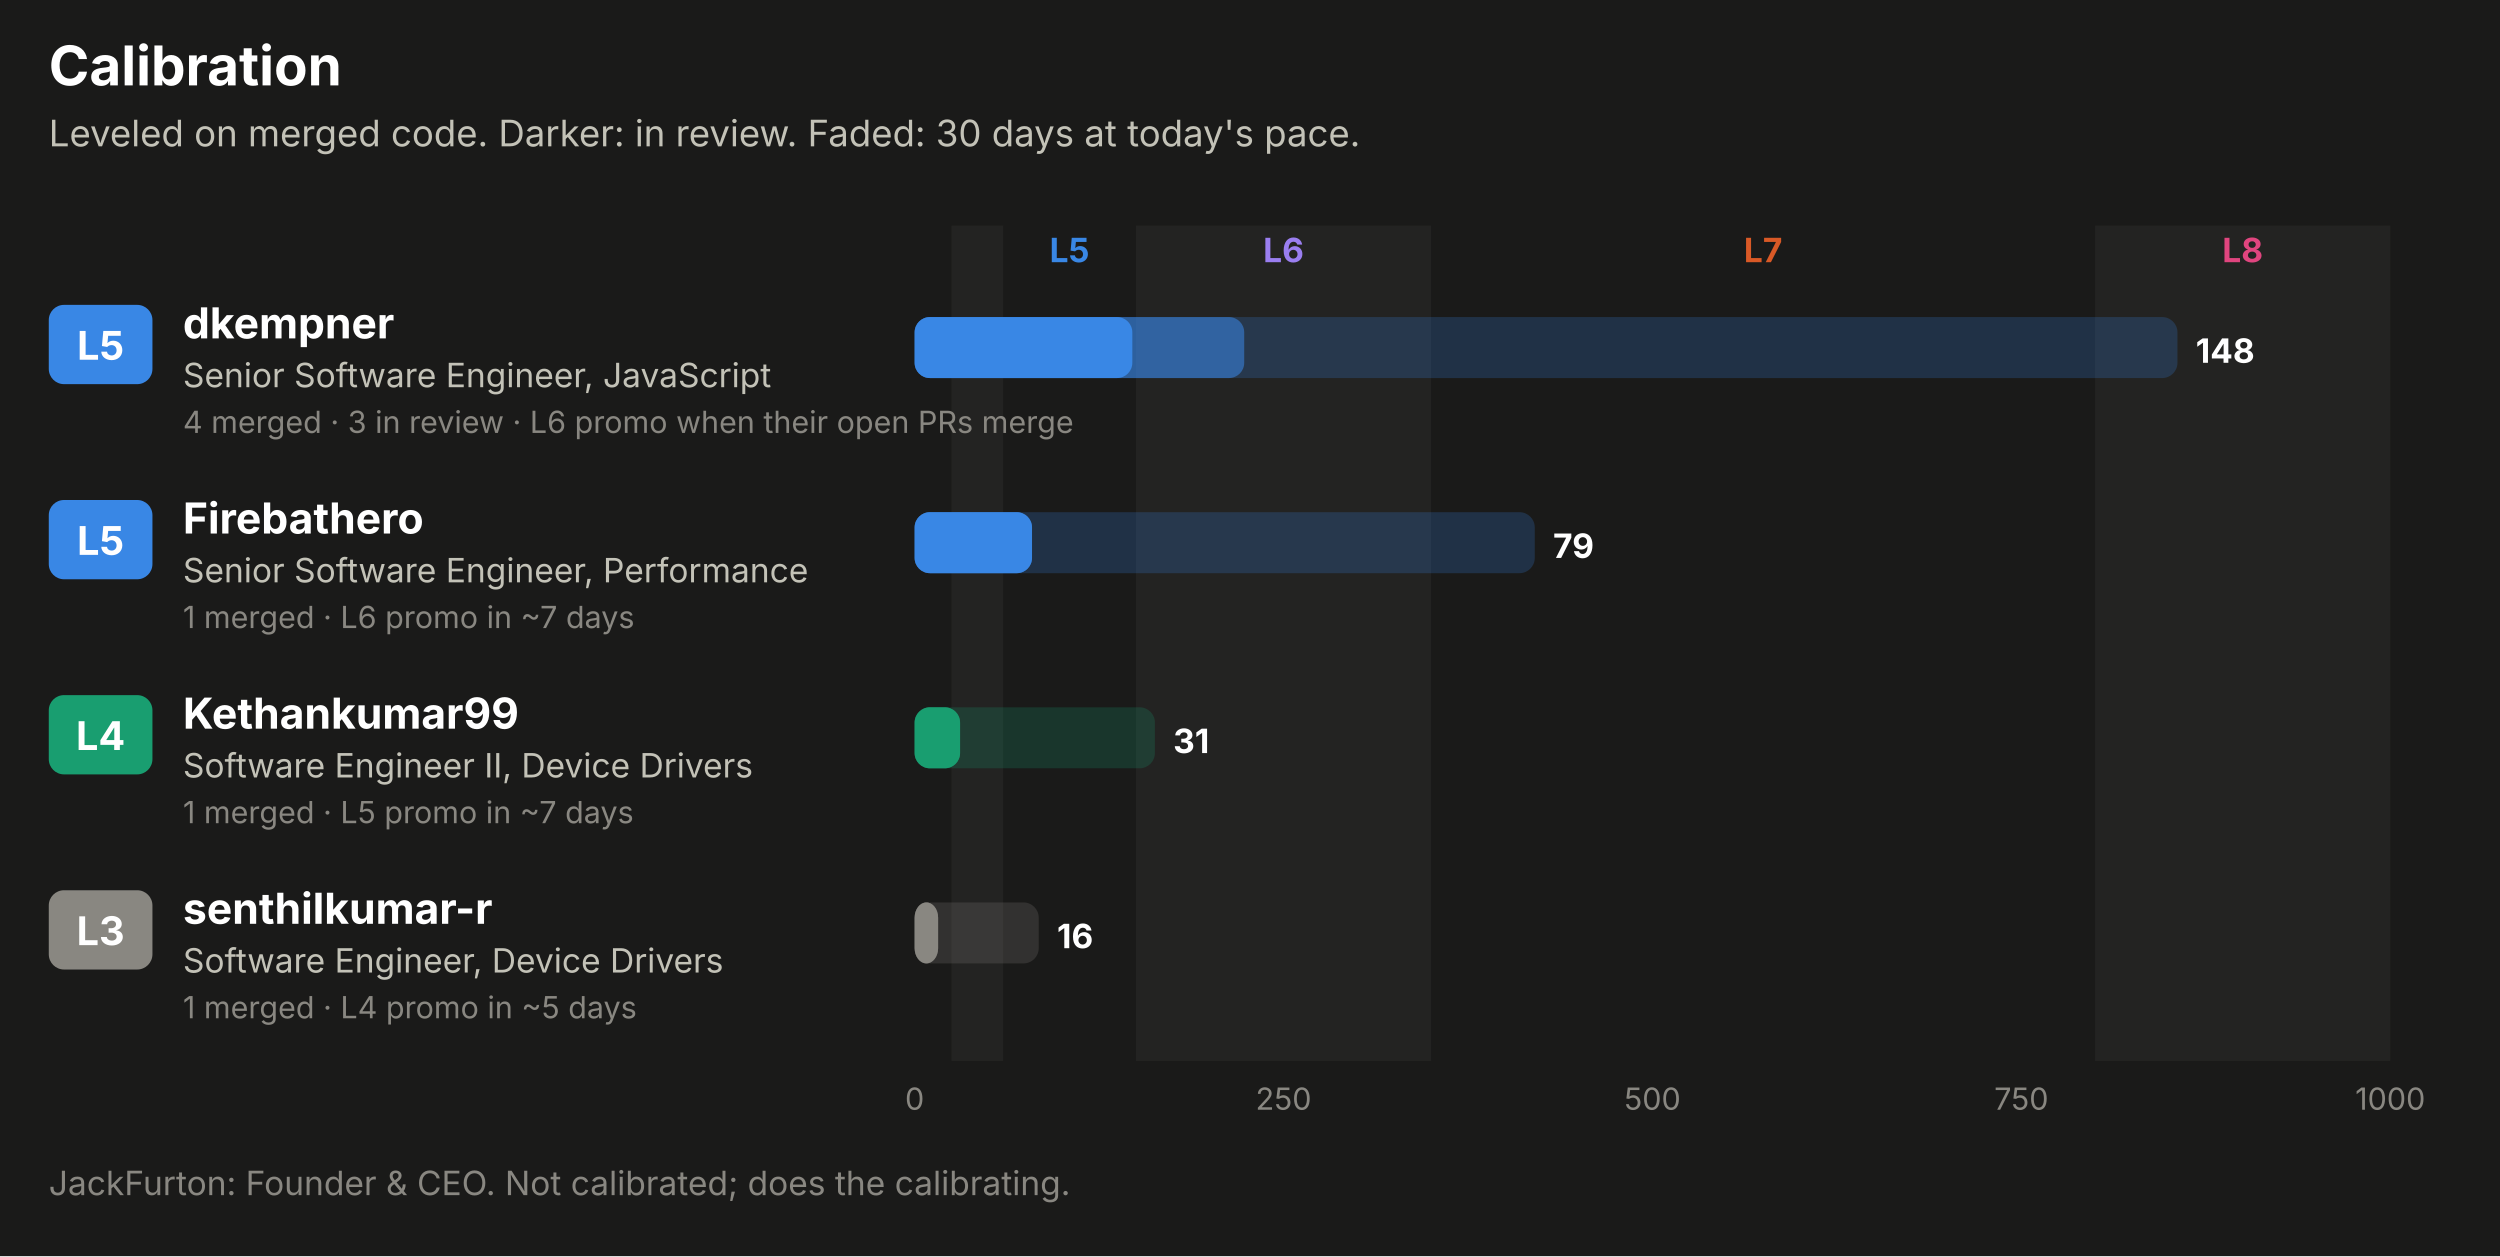
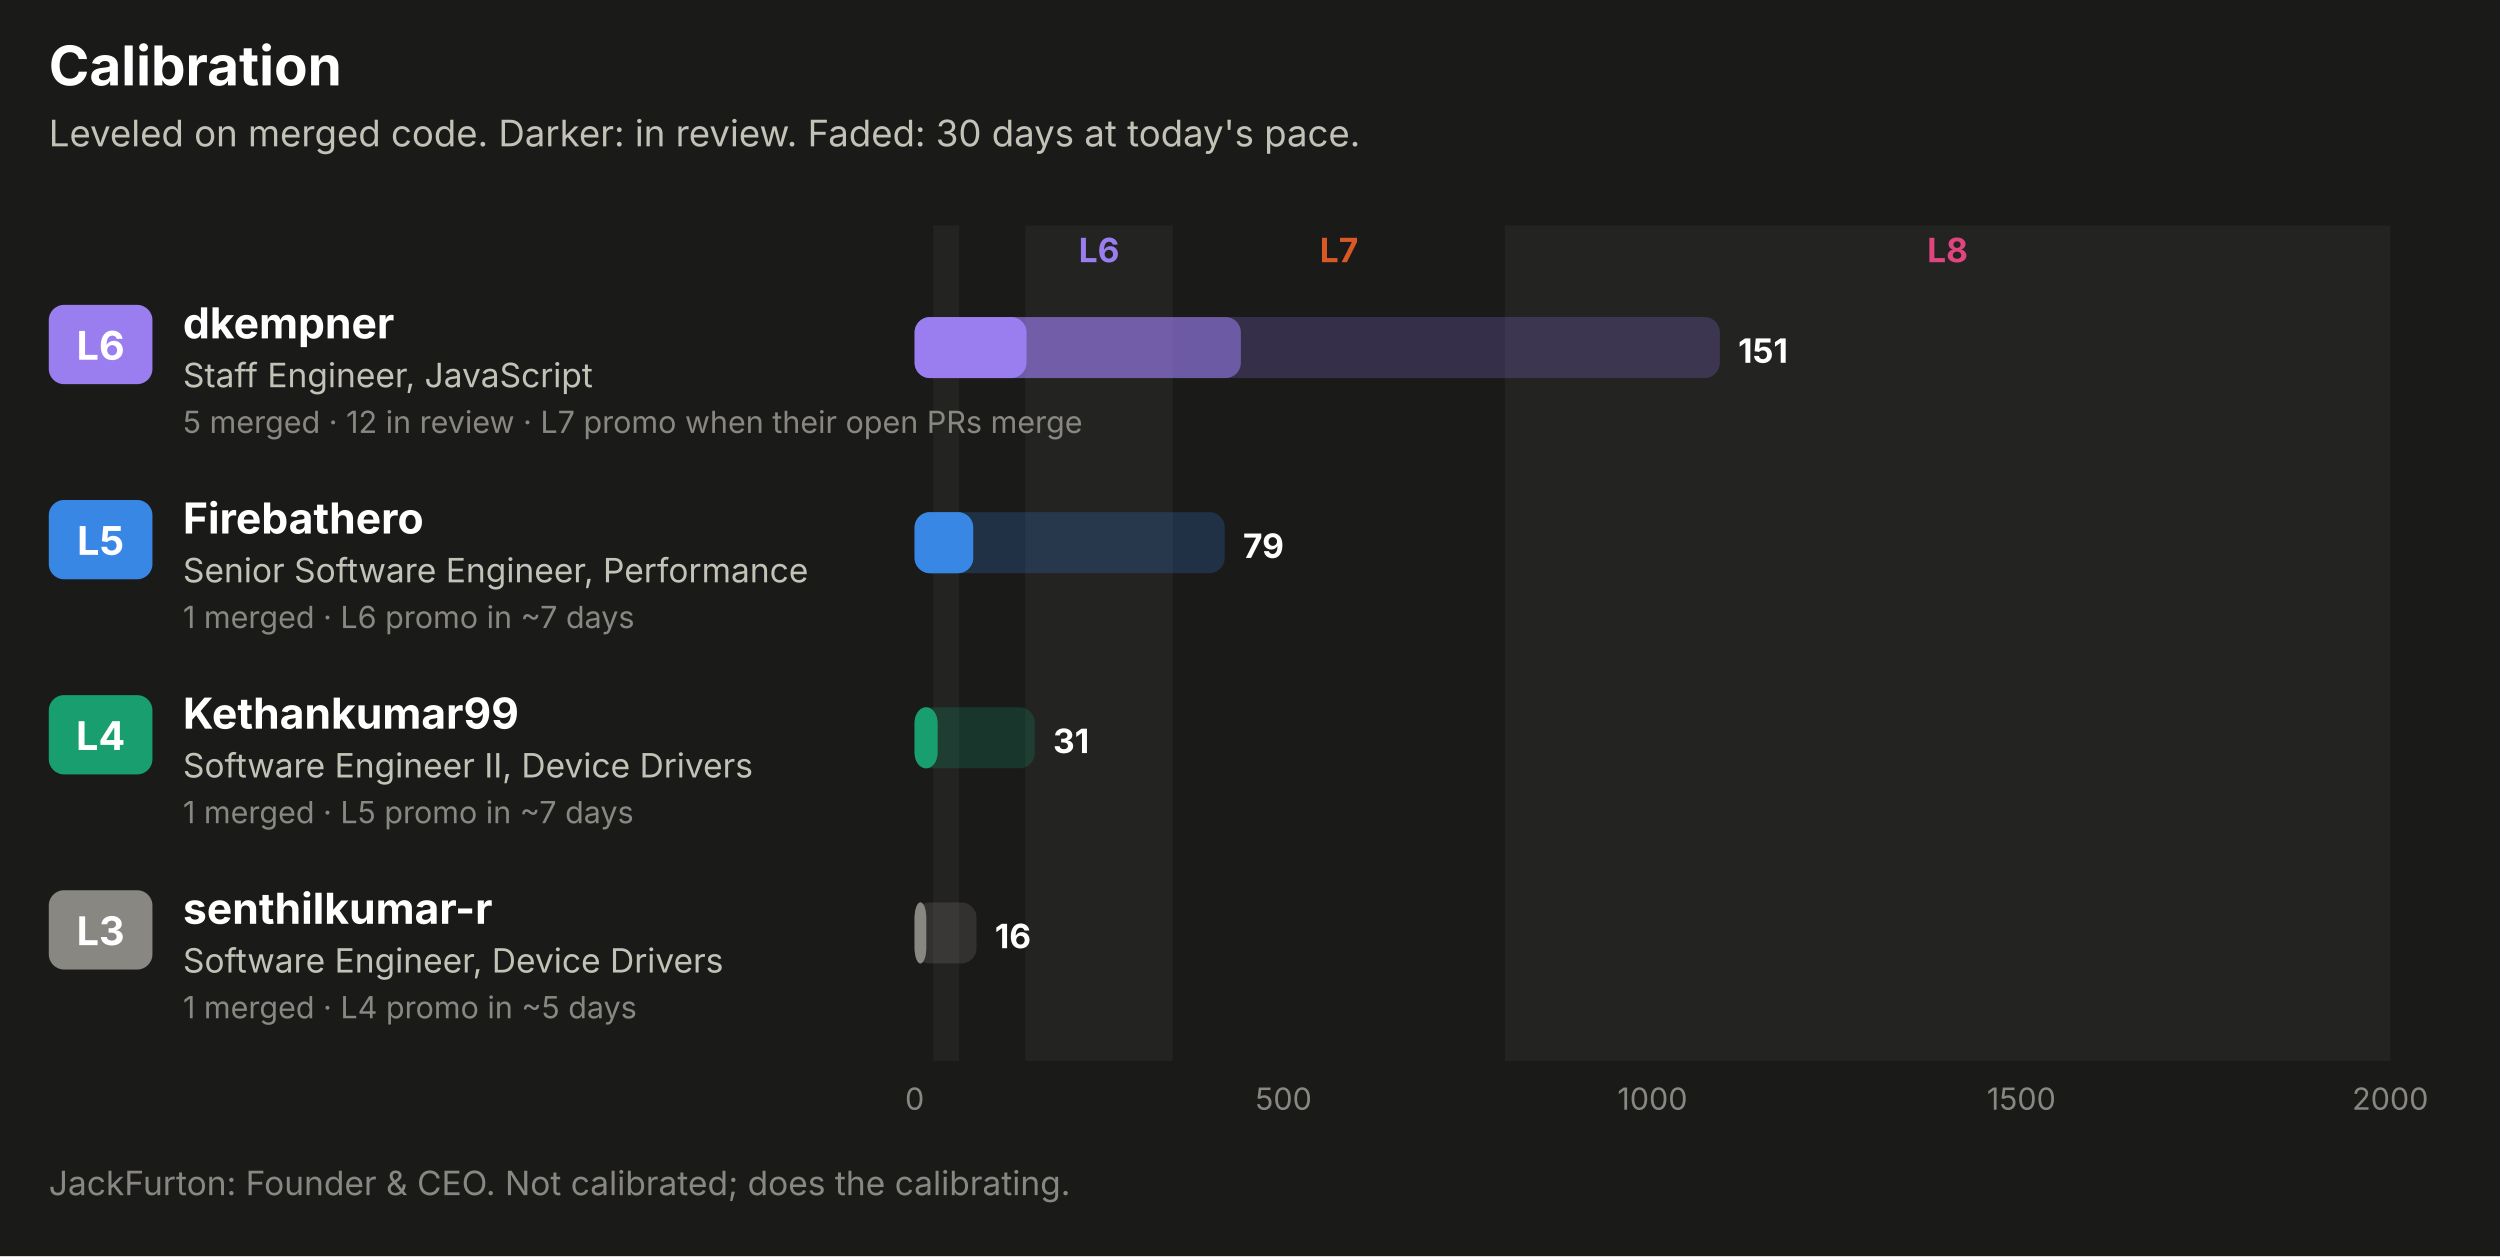
<svg xmlns="http://www.w3.org/2000/svg" width="820" height="412" viewBox="0 0 820 412" role="img" font-family="system-ui, -apple-system, 'Segoe UI', sans-serif">
  <rect x="0.0" y="0.0" width="820.0" height="412.0" rx="0" fill="#1a1a19" />
  <text x="16.0" y="28.0" fill="#ffffff" font-size="18" font-weight="700" text-anchor="start">Calibration</text>
  <text x="16.0" y="48.0" fill="#c3c2b7" font-size="12" font-weight="400" text-anchor="start">Leveled on merged code. Darker: in review. Faded: 30 days at today's pace.</text>
-   <rect x="312.1" y="74.0" width="16.9" height="274.0" rx="0" fill="#232322" />
-   <text x="350.8" y="86.0" fill="#3987e5" font-size="11" font-weight="700" text-anchor="middle">L5</text>
-   <rect x="372.6" y="74.0" width="96.8" height="274.0" rx="0" fill="#232322" />
-   <text x="421.0" y="86.0" fill="#9a7ef0" font-size="11" font-weight="700" text-anchor="middle">L6</text>
-   <text x="578.3" y="86.0" fill="#d95926" font-size="11" font-weight="700" text-anchor="middle">L7</text>
-   <rect x="687.2" y="74.0" width="96.8" height="274.0" rx="0" fill="#232322" />
-   <text x="735.6" y="86.0" fill="#e0457f" font-size="11" font-weight="700" text-anchor="middle">L8</text>
-   <rect x="16.0" y="100.0" width="34.0" height="26.0" rx="5" fill="#3987e5" />
-   <text x="33.0" y="118.0" fill="#ffffff" font-size="13" font-weight="700" text-anchor="middle">L5</text>
+   <rect x="306.1" y="74.0" width="8.5" height="274.0" rx="0" fill="#232322" />
+   <rect x="336.3" y="74.0" width="48.4" height="274.0" rx="0" fill="#232322" />
+   <text x="360.5" y="86.0" fill="#9a7ef0" font-size="11" font-weight="700" text-anchor="middle">L6</text>
+   <text x="439.2" y="86.0" fill="#d95926" font-size="11" font-weight="700" text-anchor="middle">L7</text>
+   <rect x="493.6" y="74.0" width="290.4" height="274.0" rx="0" fill="#232322" />
+   <text x="638.8" y="86.0" fill="#e0457f" font-size="11" font-weight="700" text-anchor="middle">L8</text>
+   <rect x="16.0" y="100.0" width="34.0" height="26.0" rx="5" fill="#9a7ef0" />
+   <text x="33.0" y="118.0" fill="#ffffff" font-size="13" font-weight="700" text-anchor="middle">L6</text>
  <text x="60.0" y="111.0" fill="#ffffff" font-size="14" font-weight="700" text-anchor="start">dkempner</text>
-   <text x="60.0" y="127.0" fill="#c3c2b7" font-size="11" font-weight="400" text-anchor="start">Senior Software Engineer, JavaScript</text>
-   <text x="60.0" y="142.0" fill="#898781" font-size="10" font-weight="400" text-anchor="start">4 merged · 3 in review · L6 promo when their open PRs merge</text>
-   <rect x="300.0" y="104.0" width="414.2" height="20.0" rx="5" fill="#3987e5" fill-opacity="0.22" />
-   <rect x="300.0" y="104.0" width="108.1" height="20.0" rx="5" fill="#3987e5" fill-opacity="0.55" />
-   <rect x="300.0" y="104.0" width="71.4" height="20.0" rx="5" fill="#3987e5" />
-   <text x="720.2" y="119.0" fill="#ffffff" font-size="11" font-weight="700" text-anchor="start">148</text>
+   <text x="60.0" y="127.0" fill="#c3c2b7" font-size="11" font-weight="400" text-anchor="start">Staff Engineer, JavaScript</text>
+   <text x="60.0" y="142.0" fill="#898781" font-size="10" font-weight="400" text-anchor="start">5 merged · 12 in review · L7 promo when their open PRs merge</text>
+   <rect x="300.0" y="104.0" width="264.1" height="20.0" rx="5" fill="#9a7ef0" fill-opacity="0.22" />
+   <rect x="300.0" y="104.0" width="107.0" height="20.0" rx="5" fill="#9a7ef0" fill-opacity="0.55" />
+   <rect x="300.0" y="104.0" width="36.7" height="20.0" rx="5" fill="#9a7ef0" />
+   <text x="570.1" y="119.0" fill="#ffffff" font-size="11" font-weight="700" text-anchor="start">151</text>
  <rect x="16.0" y="164.0" width="34.0" height="26.0" rx="5" fill="#3987e5" />
  <text x="33.0" y="182.0" fill="#ffffff" font-size="13" font-weight="700" text-anchor="middle">L5</text>
  <text x="60.0" y="175.0" fill="#ffffff" font-size="14" font-weight="700" text-anchor="start">Firebathero</text>
  <text x="60.0" y="191.0" fill="#c3c2b7" font-size="11" font-weight="400" text-anchor="start">Senior Software Engineer, Performance</text>
  <text x="60.0" y="206.0" fill="#898781" font-size="10" font-weight="400" text-anchor="start">1 merged · L6 promo in ~7 days</text>
-   <rect x="300.0" y="168.0" width="203.4" height="20.0" rx="5" fill="#3987e5" fill-opacity="0.22" />
-   <rect x="300.0" y="168.0" width="38.5" height="20.0" rx="5" fill="#3987e5" fill-opacity="0.55" />
-   <rect x="300.0" y="168.0" width="38.5" height="20.0" rx="5" fill="#3987e5" />
-   <text x="509.4" y="183.0" fill="#ffffff" font-size="11" font-weight="700" text-anchor="start">79</text>
+   <rect x="300.0" y="168.0" width="101.7" height="20.0" rx="5" fill="#3987e5" fill-opacity="0.22" />
+   <rect x="300.0" y="168.0" width="19.2" height="20.0" rx="5" fill="#3987e5" fill-opacity="0.55" />
+   <rect x="300.0" y="168.0" width="19.2" height="20.0" rx="5" fill="#3987e5" />
+   <text x="407.7" y="183.0" fill="#ffffff" font-size="11" font-weight="700" text-anchor="start">79</text>
  <rect x="16.0" y="228.0" width="34.0" height="26.0" rx="5" fill="#199e70" />
  <text x="33.0" y="246.0" fill="#ffffff" font-size="13" font-weight="700" text-anchor="middle">L4</text>
  <text x="60.0" y="239.0" fill="#ffffff" font-size="14" font-weight="700" text-anchor="start">Kethankumar99</text>
  <text x="60.0" y="255.0" fill="#c3c2b7" font-size="11" font-weight="400" text-anchor="start">Software Engineer II, Device Drivers</text>
  <text x="60.0" y="270.0" fill="#898781" font-size="10" font-weight="400" text-anchor="start">1 merged · L5 promo in ~7 days</text>
-   <rect x="300.0" y="232.0" width="78.8" height="20.0" rx="5" fill="#199e70" fill-opacity="0.22" />
-   <rect x="300.0" y="232.0" width="14.9" height="20.0" rx="5" fill="#199e70" fill-opacity="0.55" />
-   <rect x="300.0" y="232.0" width="14.9" height="20.0" rx="5" fill="#199e70" />
-   <text x="384.8" y="247.0" fill="#ffffff" font-size="11" font-weight="700" text-anchor="start">31</text>
+   <rect x="300.0" y="232.0" width="39.4" height="20.0" rx="5" fill="#199e70" fill-opacity="0.22" />
+   <rect x="300.0" y="232.0" width="7.5" height="20.0" rx="5" fill="#199e70" fill-opacity="0.55" />
+   <rect x="300.0" y="232.0" width="7.5" height="20.0" rx="5" fill="#199e70" />
+   <text x="345.4" y="247.0" fill="#ffffff" font-size="11" font-weight="700" text-anchor="start">31</text>
  <rect x="16.0" y="292.0" width="34.0" height="26.0" rx="5" fill="#898781" />
  <text x="33.0" y="310.0" fill="#ffffff" font-size="13" font-weight="700" text-anchor="middle">L3</text>
  <text x="60.0" y="303.0" fill="#ffffff" font-size="14" font-weight="700" text-anchor="start">senthilkumar-r</text>
  <text x="60.0" y="319.0" fill="#c3c2b7" font-size="11" font-weight="400" text-anchor="start">Software Engineer, Device Drivers</text>
  <text x="60.0" y="334.0" fill="#898781" font-size="10" font-weight="400" text-anchor="start">1 merged · L4 promo in ~5 days</text>
-   <rect x="300.0" y="296.0" width="40.7" height="20.0" rx="5" fill="#898781" fill-opacity="0.22" />
-   <rect x="300.0" y="296.0" width="7.7" height="20.0" rx="5" fill="#898781" fill-opacity="0.55" />
-   <rect x="300.0" y="296.0" width="7.7" height="20.0" rx="5" fill="#898781" />
-   <text x="346.7" y="311.0" fill="#ffffff" font-size="11" font-weight="700" text-anchor="start">16</text>
+   <rect x="300.0" y="296.0" width="20.3" height="20.0" rx="5" fill="#898781" fill-opacity="0.22" />
+   <rect x="300.0" y="296.0" width="3.8" height="20.0" rx="5" fill="#898781" fill-opacity="0.55" />
+   <rect x="300.0" y="296.0" width="3.8" height="20.0" rx="5" fill="#898781" />
+   <text x="326.3" y="311.0" fill="#ffffff" font-size="11" font-weight="700" text-anchor="start">16</text>
  <text x="300.0" y="364.0" fill="#898781" font-size="10" font-weight="400" text-anchor="middle">0</text>
-   <text x="421.0" y="364.0" fill="#898781" font-size="10" font-weight="400" text-anchor="middle">250</text>
-   <text x="542.0" y="364.0" fill="#898781" font-size="10" font-weight="400" text-anchor="middle">500</text>
-   <text x="663.0" y="364.0" fill="#898781" font-size="10" font-weight="400" text-anchor="middle">750</text>
-   <text x="784.0" y="364.0" fill="#898781" font-size="10" font-weight="400" text-anchor="middle">1000</text>
+   <text x="421.0" y="364.0" fill="#898781" font-size="10" font-weight="400" text-anchor="middle">500</text>
+   <text x="542.0" y="364.0" fill="#898781" font-size="10" font-weight="400" text-anchor="middle">1000</text>
+   <text x="663.0" y="364.0" fill="#898781" font-size="10" font-weight="400" text-anchor="middle">1500</text>
+   <text x="784.0" y="364.0" fill="#898781" font-size="10" font-weight="400" text-anchor="middle">2000</text>
  <text x="16.0" y="392.0" fill="#898781" font-size="11" font-weight="400" text-anchor="start">JackFurton: Founder &amp; CEO. Not calibrated; does the calibrating.</text>
</svg>
